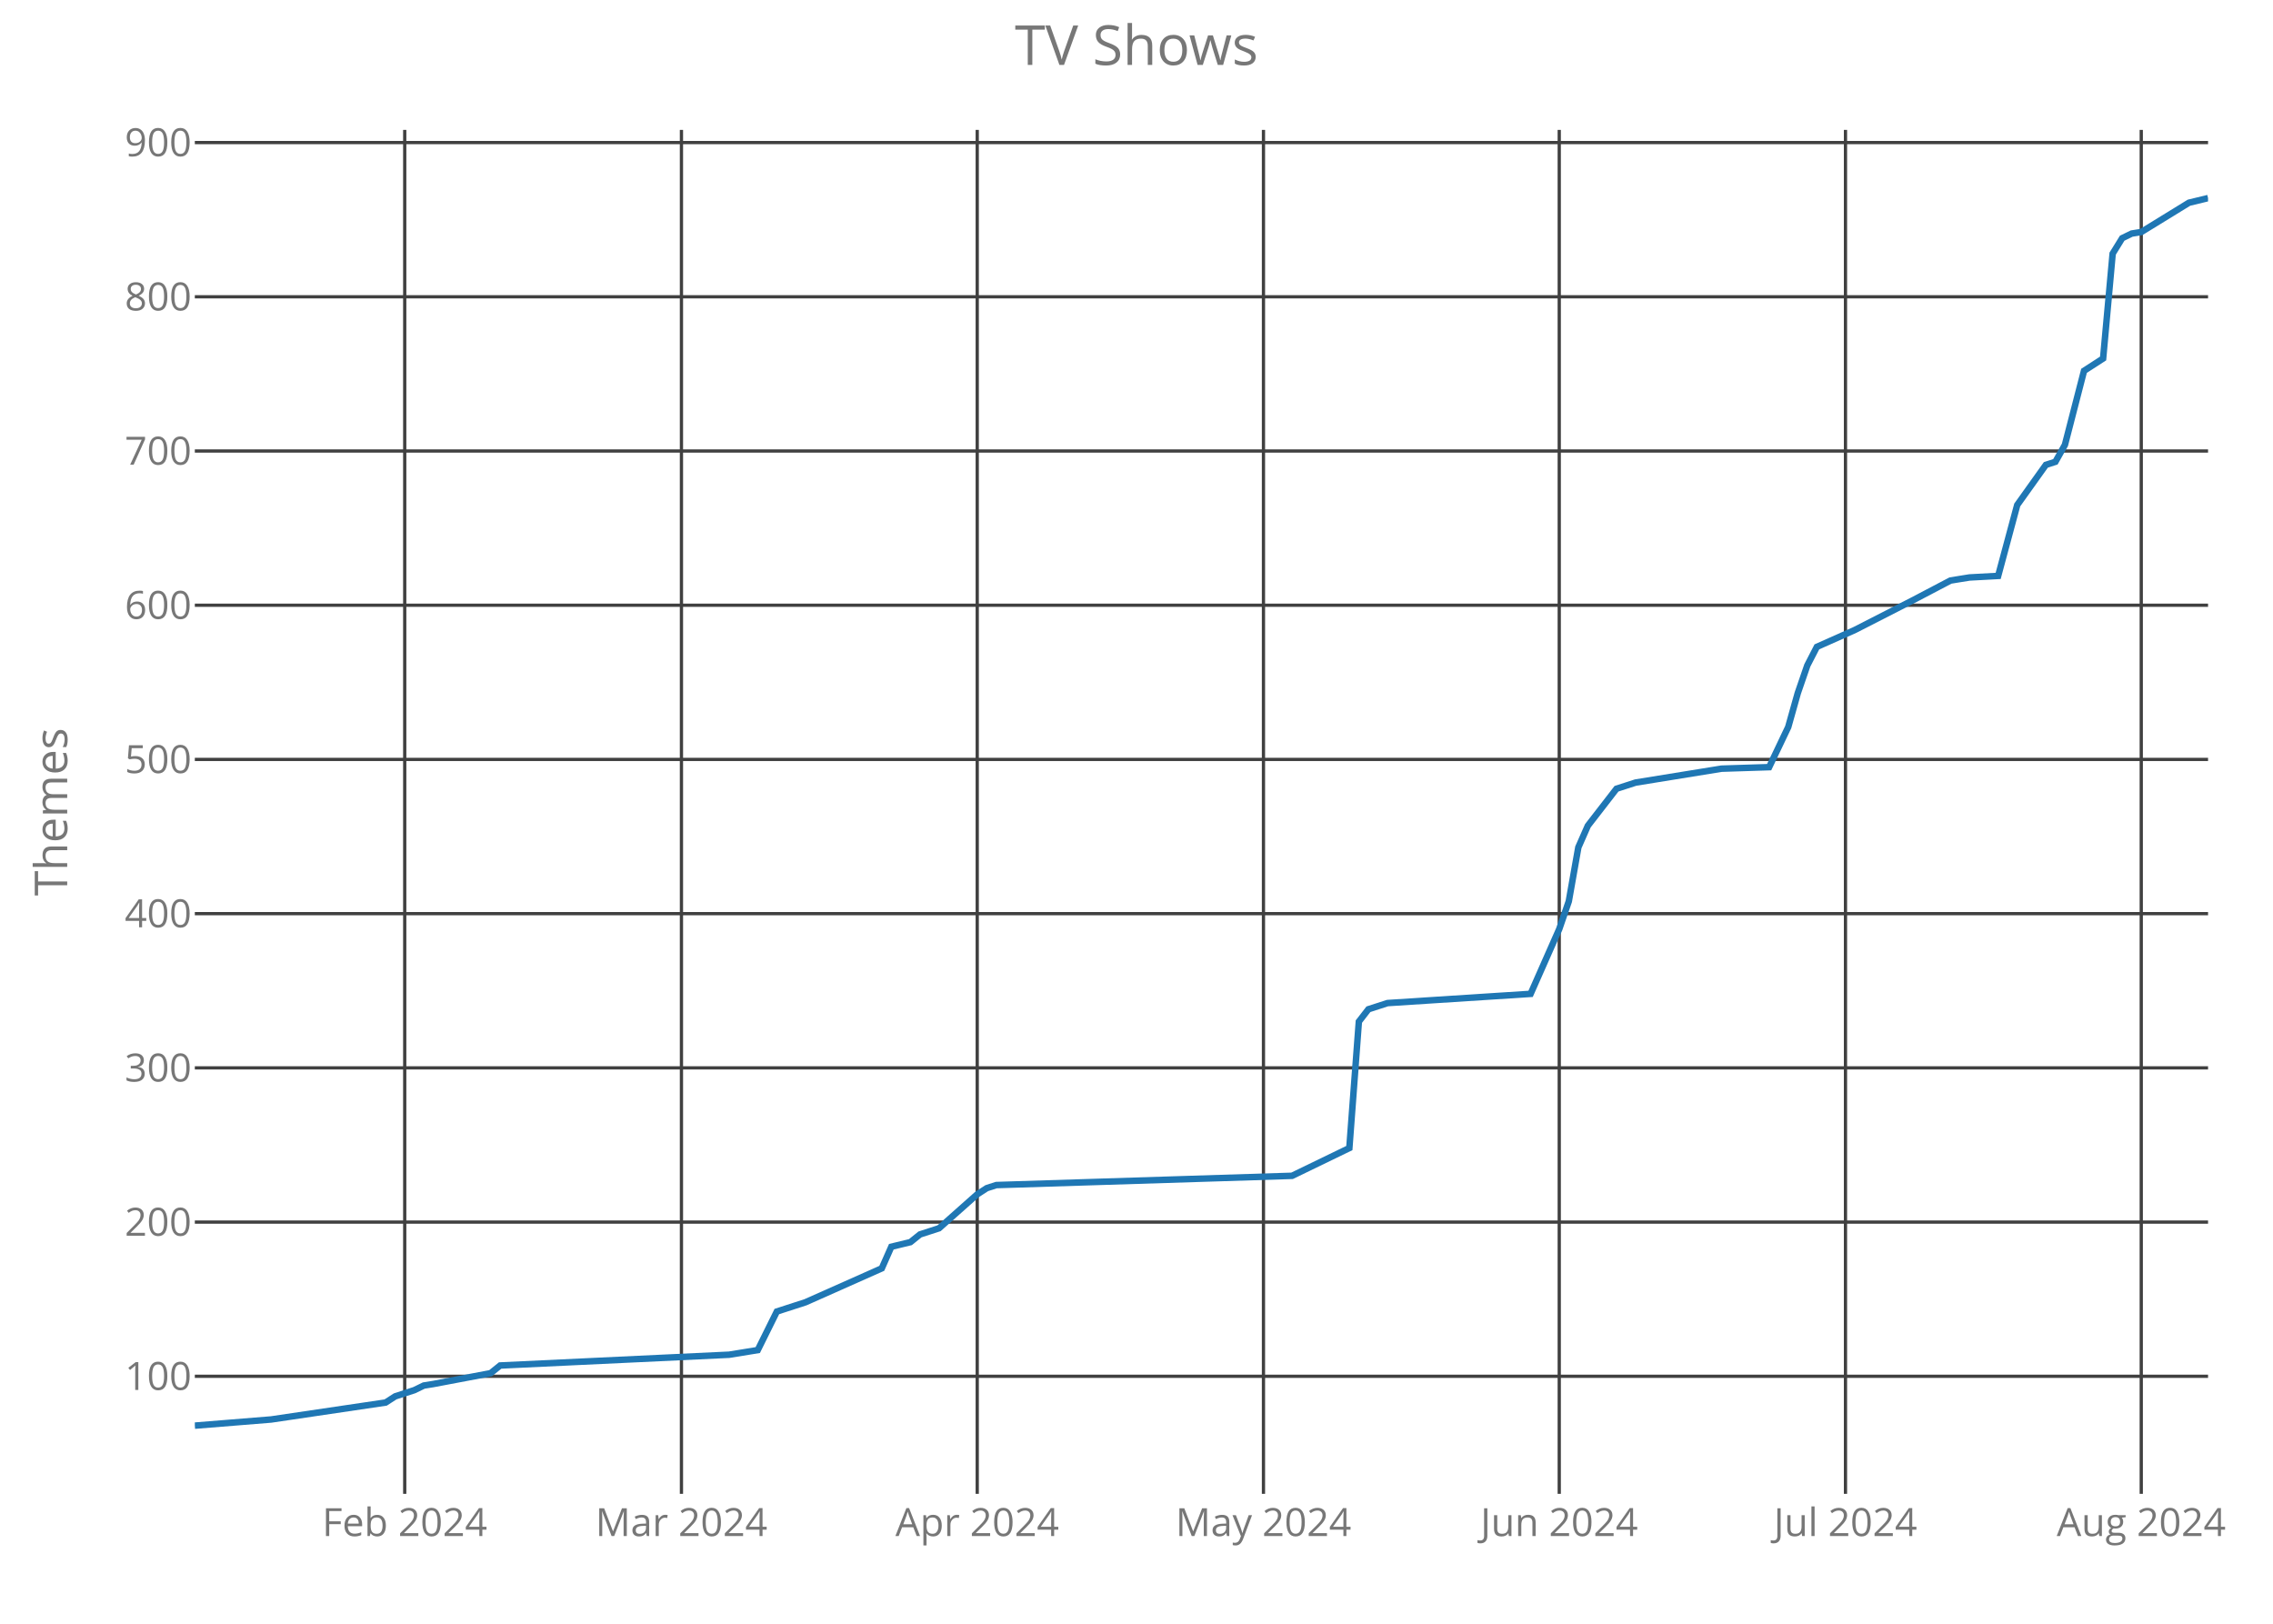
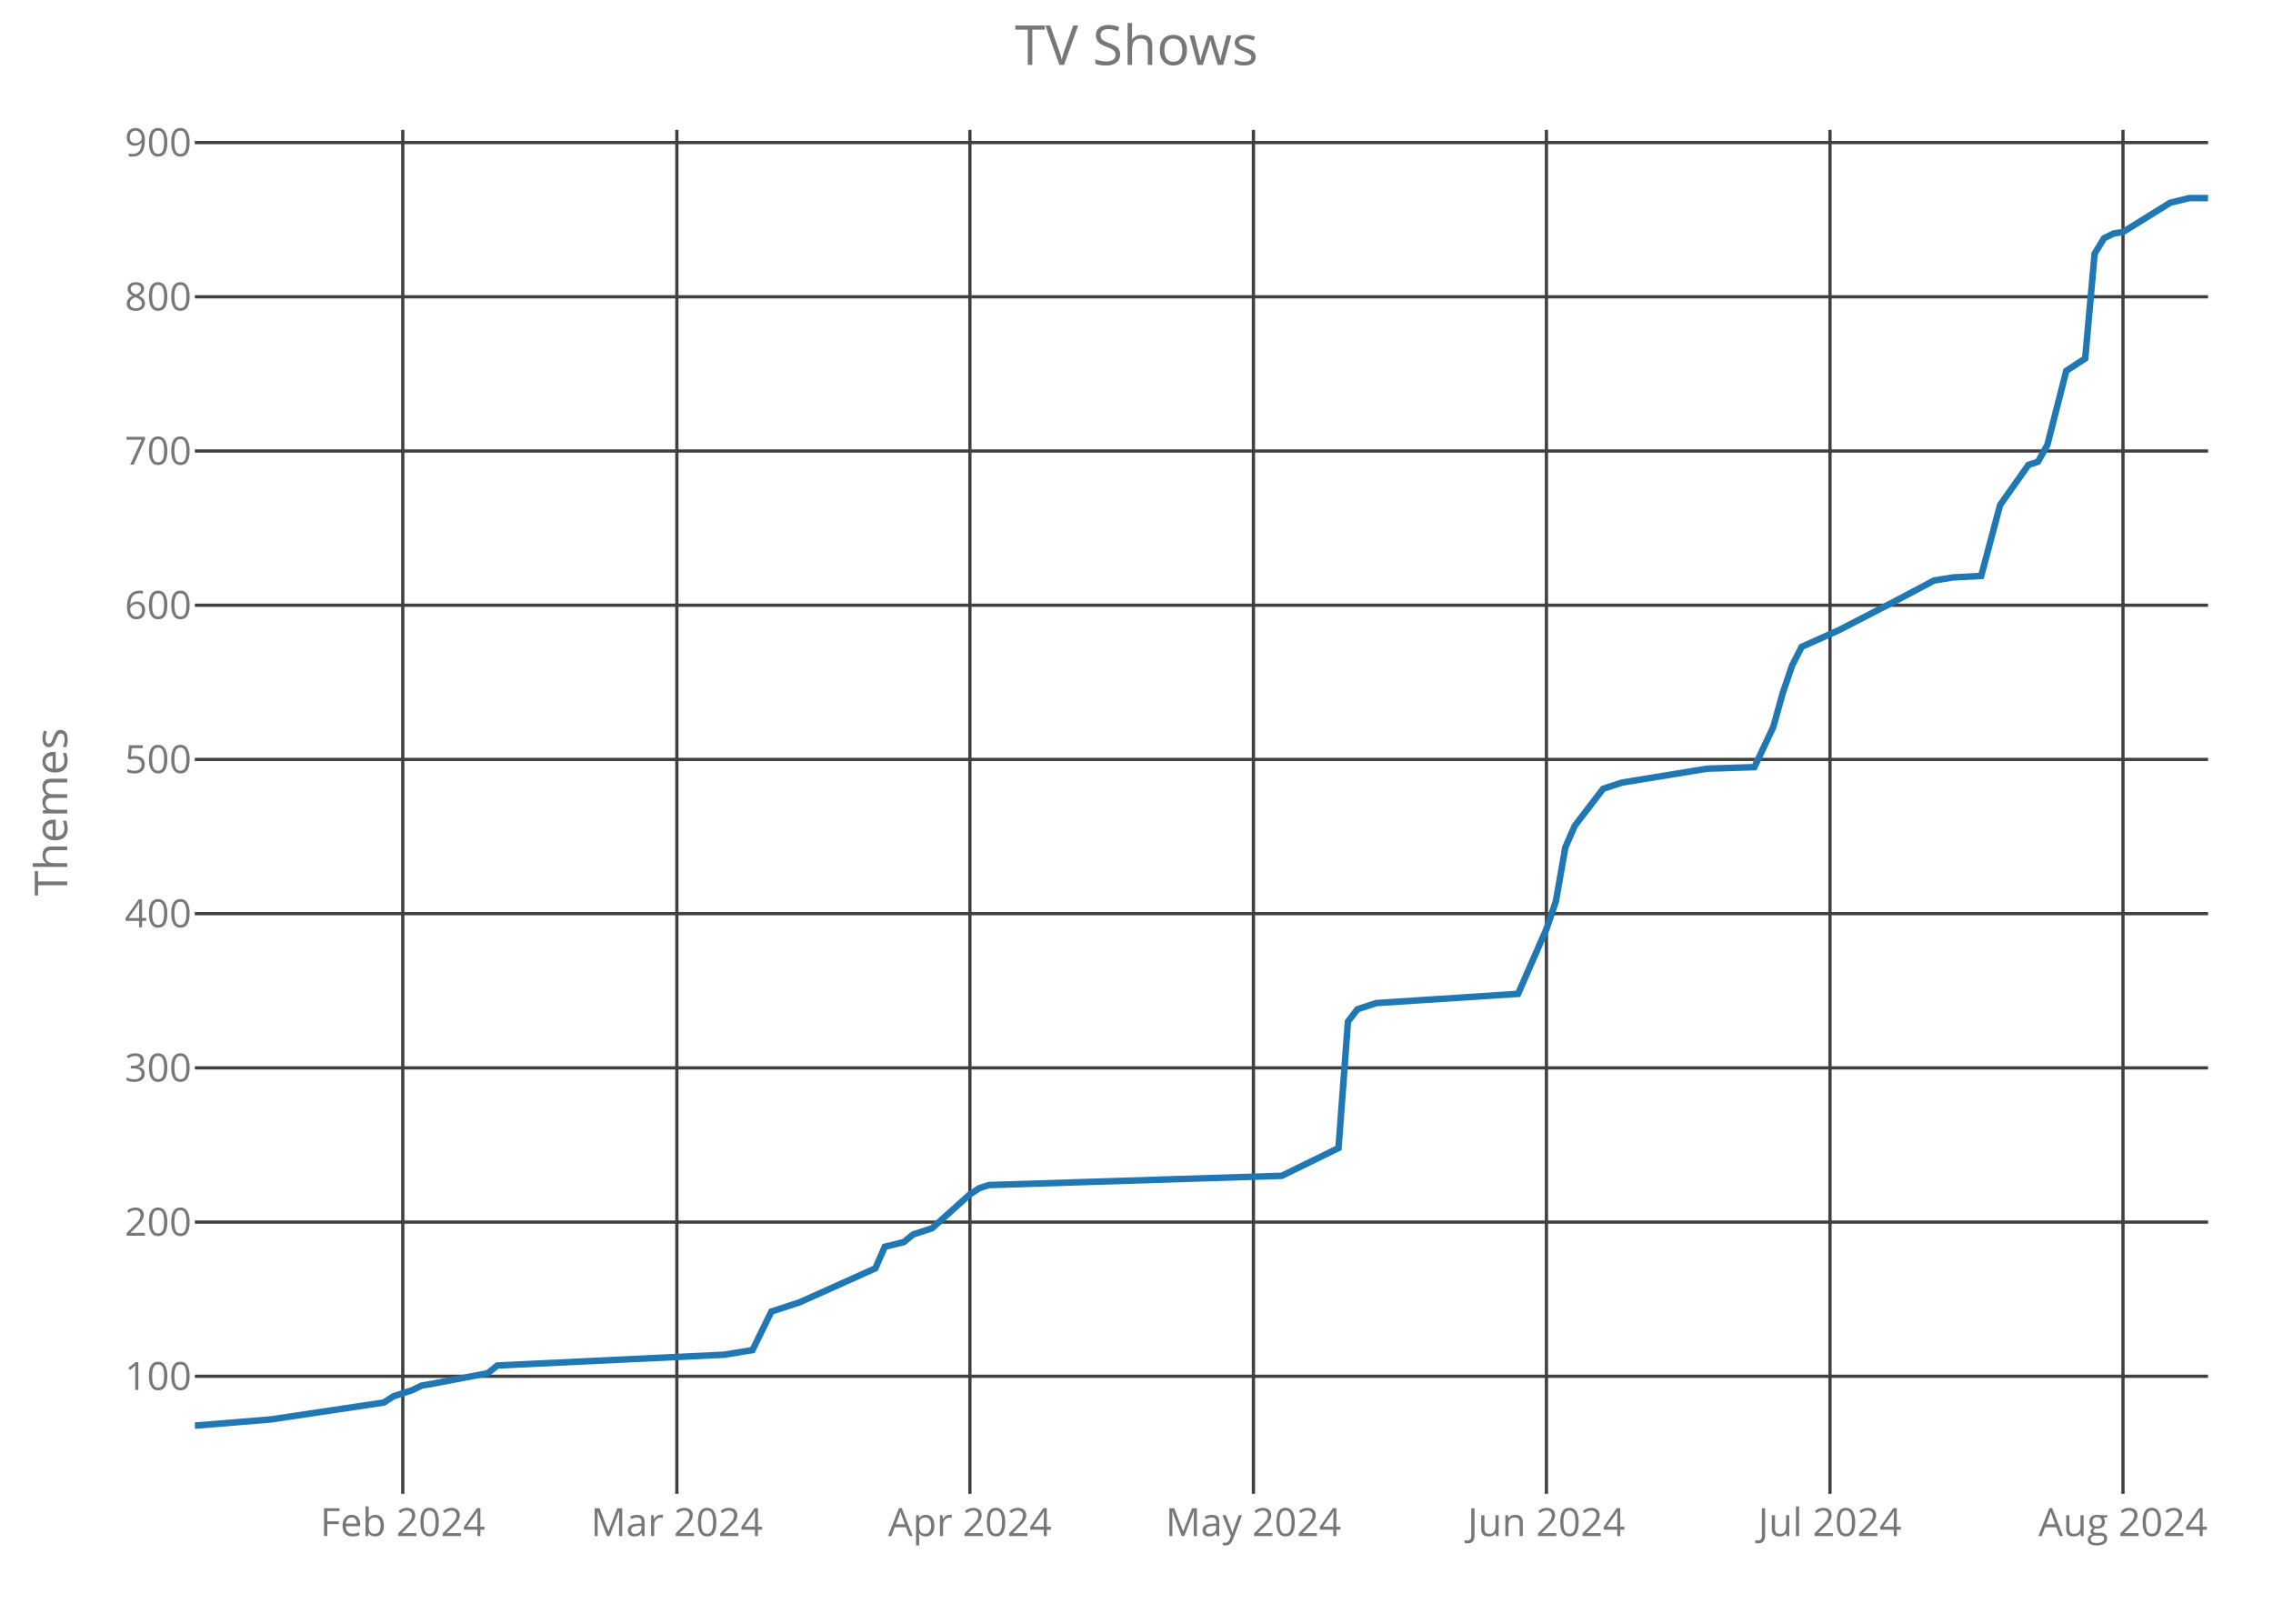
<svg xmlns="http://www.w3.org/2000/svg" class="main-svg" width="700" height="500" style="" viewBox="0 0 700 500">
  <rect x="0" y="0" width="700" height="500" style="fill: rgb(0, 0, 0); fill-opacity: 0;" />
-   <defs id="defs-103c04">
+   <defs id="defs-94c1fa">
    <g class="clips">
-       <clipPath id="clip103c04xyplot" class="plotclip">
+       <clipPath id="clip94c1faxyplot" class="plotclip">
        <rect width="620" height="420" />
      </clipPath>
-       <clipPath class="axesclip" id="clip103c04x">
+       <clipPath class="axesclip" id="clip94c1fax">
        <rect x="60" y="0" width="620" height="500" />
      </clipPath>
-       <clipPath class="axesclip" id="clip103c04y">
+       <clipPath class="axesclip" id="clip94c1fay">
        <rect x="0" y="40" width="700" height="420" />
      </clipPath>
-       <clipPath class="axesclip" id="clip103c04xy">
+       <clipPath class="axesclip" id="clip94c1faxy">
        <rect x="60" y="40" width="620" height="420" />
      </clipPath>
    </g>
    <g class="gradients" />
  </defs>
  <g class="bglayer">
    <rect class="bg" x="60" y="40" width="620" height="420" style="fill: rgb(0, 0, 0); fill-opacity: 0; stroke-width: 0;" />
  </g>
  <g class="layer-below">
    <g class="imagelayer" />
    <g class="shapelayer" />
  </g>
  <g class="cartesianlayer">
    <g class="subplot xy">
      <g class="layer-subplot">
        <g class="shapelayer" />
        <g class="imagelayer" />
      </g>
      <g class="gridlayer">
        <g class="x">
-           <path class="xgrid crisp" transform="translate(124.64,0)" d="M0,40v420" style="stroke: rgb(64, 64, 64); stroke-opacity: 1; stroke-width: 1px;" />
-           <path class="xgrid crisp" transform="translate(209.86,0)" d="M0,40v420" style="stroke: rgb(64, 64, 64); stroke-opacity: 1; stroke-width: 1px;" />
-           <path class="xgrid crisp" transform="translate(300.95,0)" d="M0,40v420" style="stroke: rgb(64, 64, 64); stroke-opacity: 1; stroke-width: 1px;" />
-           <path class="xgrid crisp" transform="translate(389.1,0)" d="M0,40v420" style="stroke: rgb(64, 64, 64); stroke-opacity: 1; stroke-width: 1px;" />
-           <path class="xgrid crisp" transform="translate(480.19,0)" d="M0,40v420" style="stroke: rgb(64, 64, 64); stroke-opacity: 1; stroke-width: 1px;" />
-           <path class="xgrid crisp" transform="translate(568.34,0)" d="M0,40v420" style="stroke: rgb(64, 64, 64); stroke-opacity: 1; stroke-width: 1px;" />
-           <path class="xgrid crisp" transform="translate(659.43,0)" d="M0,40v420" style="stroke: rgb(64, 64, 64); stroke-opacity: 1; stroke-width: 1px;" />
+           <path class="xgrid crisp" transform="translate(124.04,0)" d="M0,40v420" style="stroke: rgb(64, 64, 64); stroke-opacity: 1; stroke-width: 1px;" />
+           <path class="xgrid crisp" transform="translate(208.45,0)" d="M0,40v420" style="stroke: rgb(64, 64, 64); stroke-opacity: 1; stroke-width: 1px;" />
+           <path class="xgrid crisp" transform="translate(298.69,0)" d="M0,40v420" style="stroke: rgb(64, 64, 64); stroke-opacity: 1; stroke-width: 1px;" />
+           <path class="xgrid crisp" transform="translate(386.01,0)" d="M0,40v420" style="stroke: rgb(64, 64, 64); stroke-opacity: 1; stroke-width: 1px;" />
+           <path class="xgrid crisp" transform="translate(476.24,0)" d="M0,40v420" style="stroke: rgb(64, 64, 64); stroke-opacity: 1; stroke-width: 1px;" />
+           <path class="xgrid crisp" transform="translate(563.57,0)" d="M0,40v420" style="stroke: rgb(64, 64, 64); stroke-opacity: 1; stroke-width: 1px;" />
+           <path class="xgrid crisp" transform="translate(653.8,0)" d="M0,40v420" style="stroke: rgb(64, 64, 64); stroke-opacity: 1; stroke-width: 1px;" />
        </g>
        <g class="y">
          <path class="ygrid crisp" transform="translate(0,423.8)" d="M60,0h620" style="stroke: rgb(64, 64, 64); stroke-opacity: 1; stroke-width: 1px;" />
          <path class="ygrid crisp" transform="translate(0,376.32)" d="M60,0h620" style="stroke: rgb(64, 64, 64); stroke-opacity: 1; stroke-width: 1px;" />
          <path class="ygrid crisp" transform="translate(0,328.83)" d="M60,0h620" style="stroke: rgb(64, 64, 64); stroke-opacity: 1; stroke-width: 1px;" />
          <path class="ygrid crisp" transform="translate(0,281.34)" d="M60,0h620" style="stroke: rgb(64, 64, 64); stroke-opacity: 1; stroke-width: 1px;" />
          <path class="ygrid crisp" transform="translate(0,233.85)" d="M60,0h620" style="stroke: rgb(64, 64, 64); stroke-opacity: 1; stroke-width: 1px;" />
          <path class="ygrid crisp" transform="translate(0,186.37)" d="M60,0h620" style="stroke: rgb(64, 64, 64); stroke-opacity: 1; stroke-width: 1px;" />
          <path class="ygrid crisp" transform="translate(0,138.88)" d="M60,0h620" style="stroke: rgb(64, 64, 64); stroke-opacity: 1; stroke-width: 1px;" />
          <path class="ygrid crisp" transform="translate(0,91.39)" d="M60,0h620" style="stroke: rgb(64, 64, 64); stroke-opacity: 1; stroke-width: 1px;" />
          <path class="ygrid crisp" transform="translate(0,43.9)" d="M60,0h620" style="stroke: rgb(64, 64, 64); stroke-opacity: 1; stroke-width: 1px;" />
        </g>
      </g>
      <g class="zerolinelayer" />
      <path class="xlines-below crisp" d="M0,0" style="fill: none;" />
      <path class="ylines-below crisp" d="M0,0" style="fill: none;" />
      <g class="overlines-below" />
      <g class="xaxislayer-below">
        <g class="xtick">
-           <text text-anchor="middle" x="0" y="473" transform="translate(124.64,0)" style="font-family: 'Open Sans'; font-size: 12px; fill: rgb(119, 119, 119); fill-opacity: 1; white-space: pre;">Feb 2024</text>
+           <text text-anchor="middle" x="0" y="473" transform="translate(124.04,0)" style="font-family: 'Open Sans'; font-size: 12px; fill: rgb(119, 119, 119); fill-opacity: 1; white-space: pre;">Feb 2024</text>
        </g>
        <g class="xtick">
-           <text text-anchor="middle" x="0" y="473" transform="translate(209.86,0)" style="font-family: 'Open Sans'; font-size: 12px; fill: rgb(119, 119, 119); fill-opacity: 1; white-space: pre;">Mar 2024</text>
+           <text text-anchor="middle" x="0" y="473" transform="translate(208.45,0)" style="font-family: 'Open Sans'; font-size: 12px; fill: rgb(119, 119, 119); fill-opacity: 1; white-space: pre;">Mar 2024</text>
        </g>
        <g class="xtick">
-           <text text-anchor="middle" x="0" y="473" transform="translate(300.95,0)" style="font-family: 'Open Sans'; font-size: 12px; fill: rgb(119, 119, 119); fill-opacity: 1; white-space: pre;">Apr 2024</text>
+           <text text-anchor="middle" x="0" y="473" transform="translate(298.69,0)" style="font-family: 'Open Sans'; font-size: 12px; fill: rgb(119, 119, 119); fill-opacity: 1; white-space: pre;">Apr 2024</text>
        </g>
        <g class="xtick">
-           <text text-anchor="middle" x="0" y="473" transform="translate(389.1,0)" style="font-family: 'Open Sans'; font-size: 12px; fill: rgb(119, 119, 119); fill-opacity: 1; white-space: pre;">May 2024</text>
+           <text text-anchor="middle" x="0" y="473" transform="translate(386.01,0)" style="font-family: 'Open Sans'; font-size: 12px; fill: rgb(119, 119, 119); fill-opacity: 1; white-space: pre;">May 2024</text>
        </g>
        <g class="xtick">
-           <text text-anchor="middle" x="0" y="473" transform="translate(480.19,0)" style="font-family: 'Open Sans'; font-size: 12px; fill: rgb(119, 119, 119); fill-opacity: 1; white-space: pre;">Jun 2024</text>
+           <text text-anchor="middle" x="0" y="473" transform="translate(476.24,0)" style="font-family: 'Open Sans'; font-size: 12px; fill: rgb(119, 119, 119); fill-opacity: 1; white-space: pre;">Jun 2024</text>
        </g>
        <g class="xtick">
-           <text text-anchor="middle" x="0" y="473" transform="translate(568.34,0)" style="font-family: 'Open Sans'; font-size: 12px; fill: rgb(119, 119, 119); fill-opacity: 1; white-space: pre;">Jul 2024</text>
+           <text text-anchor="middle" x="0" y="473" transform="translate(563.57,0)" style="font-family: 'Open Sans'; font-size: 12px; fill: rgb(119, 119, 119); fill-opacity: 1; white-space: pre;">Jul 2024</text>
        </g>
        <g class="xtick">
-           <text text-anchor="middle" x="0" y="473" transform="translate(659.43,0)" style="font-family: 'Open Sans'; font-size: 12px; fill: rgb(119, 119, 119); fill-opacity: 1; white-space: pre;">Aug 2024</text>
+           <text text-anchor="middle" x="0" y="473" transform="translate(653.8,0)" style="font-family: 'Open Sans'; font-size: 12px; fill: rgb(119, 119, 119); fill-opacity: 1; white-space: pre;">Aug 2024</text>
        </g>
      </g>
      <g class="yaxislayer-below">
        <g class="ytick">
          <text text-anchor="end" x="59" y="4.2" transform="translate(0,423.8)" style="font-family: 'Open Sans'; font-size: 12px; fill: rgb(119, 119, 119); fill-opacity: 1; white-space: pre;">100</text>
        </g>
        <g class="ytick">
          <text text-anchor="end" x="59" y="4.2" transform="translate(0,376.32)" style="font-family: 'Open Sans'; font-size: 12px; fill: rgb(119, 119, 119); fill-opacity: 1; white-space: pre;">200</text>
        </g>
        <g class="ytick">
          <text text-anchor="end" x="59" y="4.2" transform="translate(0,328.83)" style="font-family: 'Open Sans'; font-size: 12px; fill: rgb(119, 119, 119); fill-opacity: 1; white-space: pre;">300</text>
        </g>
        <g class="ytick">
          <text text-anchor="end" x="59" y="4.2" transform="translate(0,281.34)" style="font-family: 'Open Sans'; font-size: 12px; fill: rgb(119, 119, 119); fill-opacity: 1; white-space: pre;">400</text>
        </g>
        <g class="ytick">
          <text text-anchor="end" x="59" y="4.2" transform="translate(0,233.85)" style="font-family: 'Open Sans'; font-size: 12px; fill: rgb(119, 119, 119); fill-opacity: 1; white-space: pre;">500</text>
        </g>
        <g class="ytick">
          <text text-anchor="end" x="59" y="4.2" transform="translate(0,186.37)" style="font-family: 'Open Sans'; font-size: 12px; fill: rgb(119, 119, 119); fill-opacity: 1; white-space: pre;">600</text>
        </g>
        <g class="ytick">
          <text text-anchor="end" x="59" y="4.2" transform="translate(0,138.88)" style="font-family: 'Open Sans'; font-size: 12px; fill: rgb(119, 119, 119); fill-opacity: 1; white-space: pre;">700</text>
        </g>
        <g class="ytick">
          <text text-anchor="end" x="59" y="4.2" transform="translate(0,91.39)" style="font-family: 'Open Sans'; font-size: 12px; fill: rgb(119, 119, 119); fill-opacity: 1; white-space: pre;">800</text>
        </g>
        <g class="ytick">
          <text text-anchor="end" x="59" y="4.2" transform="translate(0,43.9)" style="font-family: 'Open Sans'; font-size: 12px; fill: rgb(119, 119, 119); fill-opacity: 1; white-space: pre;">900</text>
        </g>
      </g>
      <g class="overaxes-below" />
-       <g class="plot" transform="translate(60,40)" clip-path="url('#clip103c04xyplot')">
+       <g class="plot" transform="translate(60,40)" clip-path="url('#clip94c1faxyplot')">
        <g class="scatterlayer mlayer">
-           <g class="trace scatter trace7c522c" style="stroke-miterlimit: 2; opacity: 1;">
+           <g class="trace scatter trace84aa71" style="stroke-miterlimit: 2; opacity: 1;">
            <g class="fills" />
            <g class="errorbars" />
            <g class="lines">
-               <path class="js-line" d="M0,399L23.51,397.1L58.77,391.88L61.71,389.98L67.58,388.08L70.52,386.65L73.46,386.18L91.09,382.85L94.03,380.48L164.55,377.16L173.36,375.73L179.24,363.86L188.06,361.01L211.56,350.56L214.5,343.91L220.38,342.49L223.32,340.12L229.19,338.22L240.95,327.77L243.89,325.87L246.82,324.92L337.91,322.07L355.55,313.52L358.48,274.58L361.42,270.78L367.3,268.88L411.37,266.04L420.19,246.09L423.13,237.54L426.07,220.92L429,214.27L437.82,202.88L443.7,200.98L470.14,196.7L484.83,196.23L490.71,183.88L493.65,173.43L496.59,164.89L499.53,159.19L511.28,153.96L528.91,144.94L540.66,138.77L543.6,138.29L546.54,137.82L555.36,137.34L561.23,115.5L570.05,103.15L572.99,102.2L575.92,96.98L581.8,74.19L587.68,70.39L590.62,38.1L593.55,33.35L596.49,31.92L599.43,31.45L614.12,22.42L620,21" style="vector-effect: non-scaling-stroke; fill: none; stroke: rgb(31, 119, 180); stroke-opacity: 1; stroke-width: 2px; opacity: 1;" />
+               <path class="js-line" d="M0,399L23.29,397.1L58.22,391.88L61.13,389.98L66.95,388.08L69.86,386.65L72.77,386.18L90.23,382.85L93.15,380.48L163,377.16L171.74,375.73L177.56,363.86L186.29,361.01L209.58,350.56L212.49,343.91L218.31,342.49L221.22,340.12L227.04,338.22L238.69,327.77L241.6,325.87L244.51,324.92L334.74,322.07L352.21,313.52L355.12,274.58L358.03,270.78L363.85,268.88L407.51,266.04L416.24,246.09L419.15,237.54L422.07,220.92L424.98,214.27L433.71,202.88L439.53,200.98L465.73,196.7L480.28,196.23L486.1,183.88L489.01,173.43L491.92,164.89L494.84,159.19L506.48,153.96L523.94,144.94L535.59,138.77L538.5,138.29L541.41,137.82L550.14,137.34L555.96,115.5L564.69,103.15L567.61,102.2L570.52,96.98L576.34,74.19L582.16,70.39L585.07,38.1L587.98,33.35L590.89,31.92L593.8,31.45L608.36,22.42L614.18,21L620,21" style="vector-effect: non-scaling-stroke; fill: none; stroke: rgb(31, 119, 180); stroke-opacity: 1; stroke-width: 2px; opacity: 1;" />
            </g>
            <g class="points" />
            <g class="text" />
          </g>
        </g>
      </g>
      <g class="overplot" />
      <path class="xlines-above" />
      <path class="ylines-above" />
      <g class="overlines-above" />
      <g class="xaxislayer-above" />
      <g class="yaxislayer-above" />
      <g class="overaxes-above" />
    </g>
  </g>
  <g class="polarlayer" />
  <g class="ternarylayer" />
  <g class="geolayer" />
  <g class="funnelarealayer" />
  <g class="pielayer" />
  <g class="treemaplayer" />
  <g class="sunburstlayer" />
  <g class="glimages" />
-   <defs id="topdefs-103c04">
+   <defs id="topdefs-94c1fa">
    <g class="clips" />
  </defs>
  <g class="layer-above">
    <g class="imagelayer" />
    <g class="shapelayer" />
  </g>
  <g class="infolayer">
    <g class="g-gtitle">
      <text class="gtitle" x="350" y="20" text-anchor="middle" dy="0em" style="font-family: 'Open Sans'; font-size: 17px; fill: rgb(119, 119, 119); opacity: 1; font-weight: normal; white-space: pre;">TV Shows</text>
    </g>
    <g class="g-xtitle" />
    <g class="g-ytitle">
      <text class="ytitle" transform="rotate(-90,20.7,250)" x="20.7" y="250" text-anchor="middle" style="font-family: 'Open Sans'; font-size: 14px; fill: rgb(119, 119, 119); opacity: 1; font-weight: normal; white-space: pre;">Themes</text>
    </g>
  </g>
</svg>
